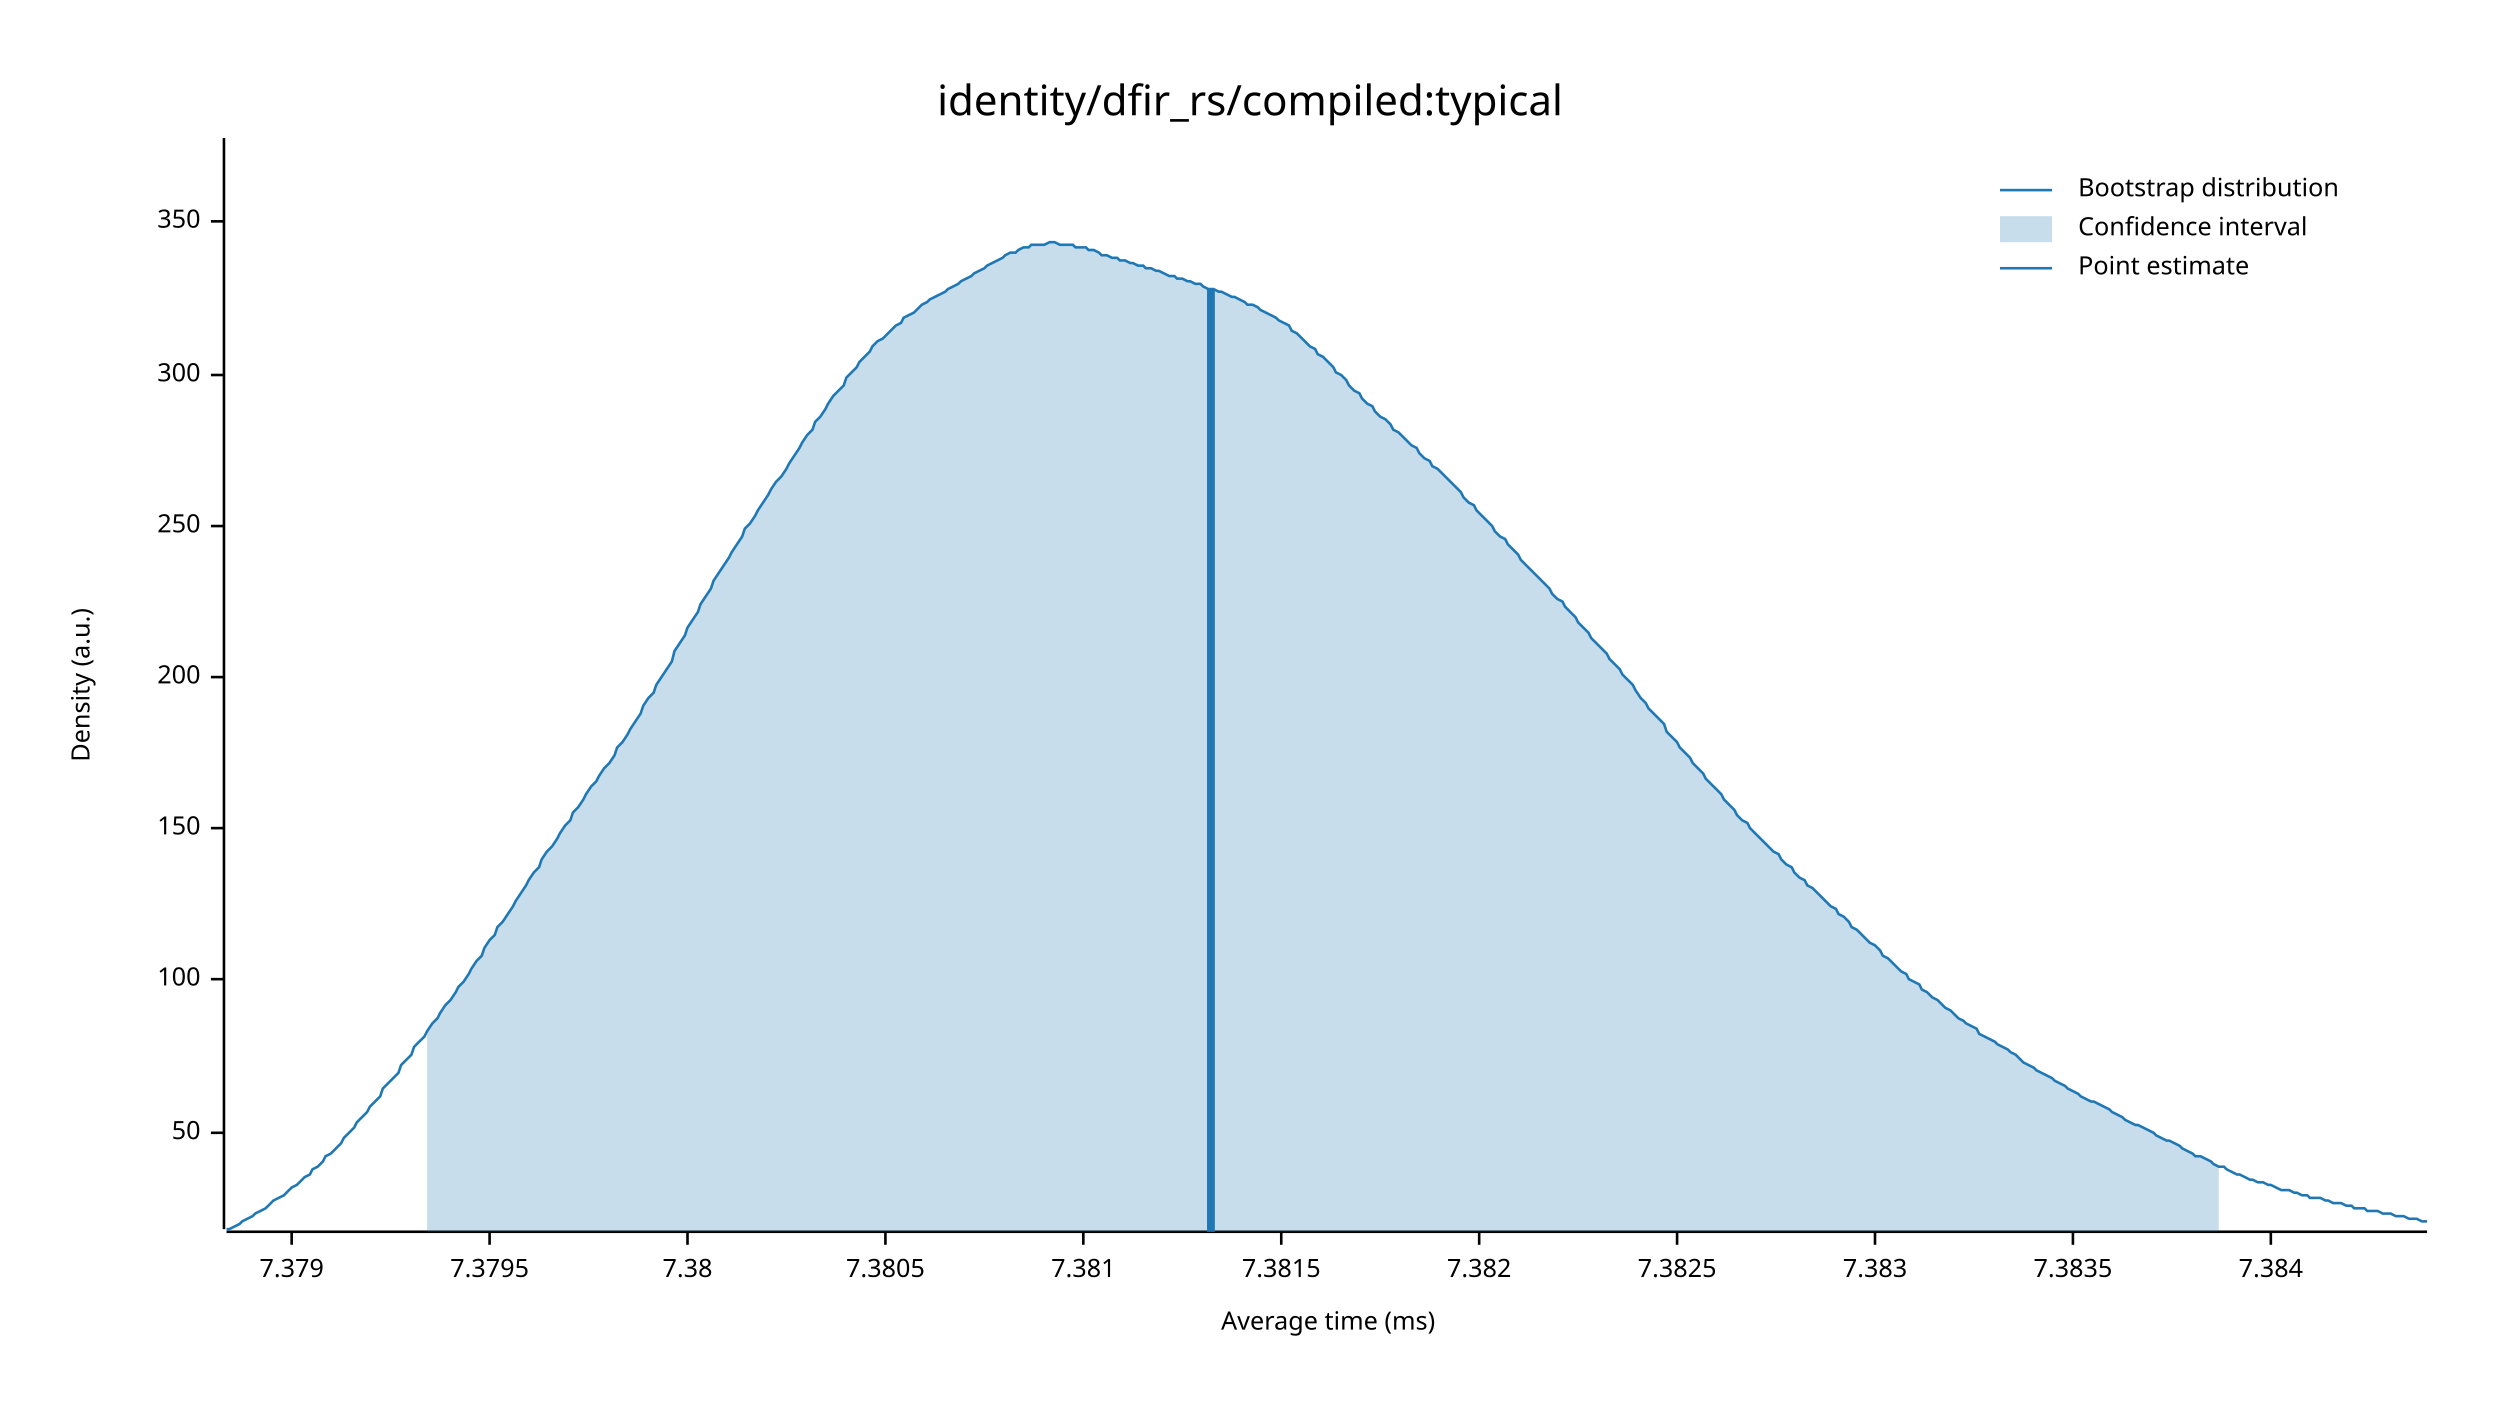
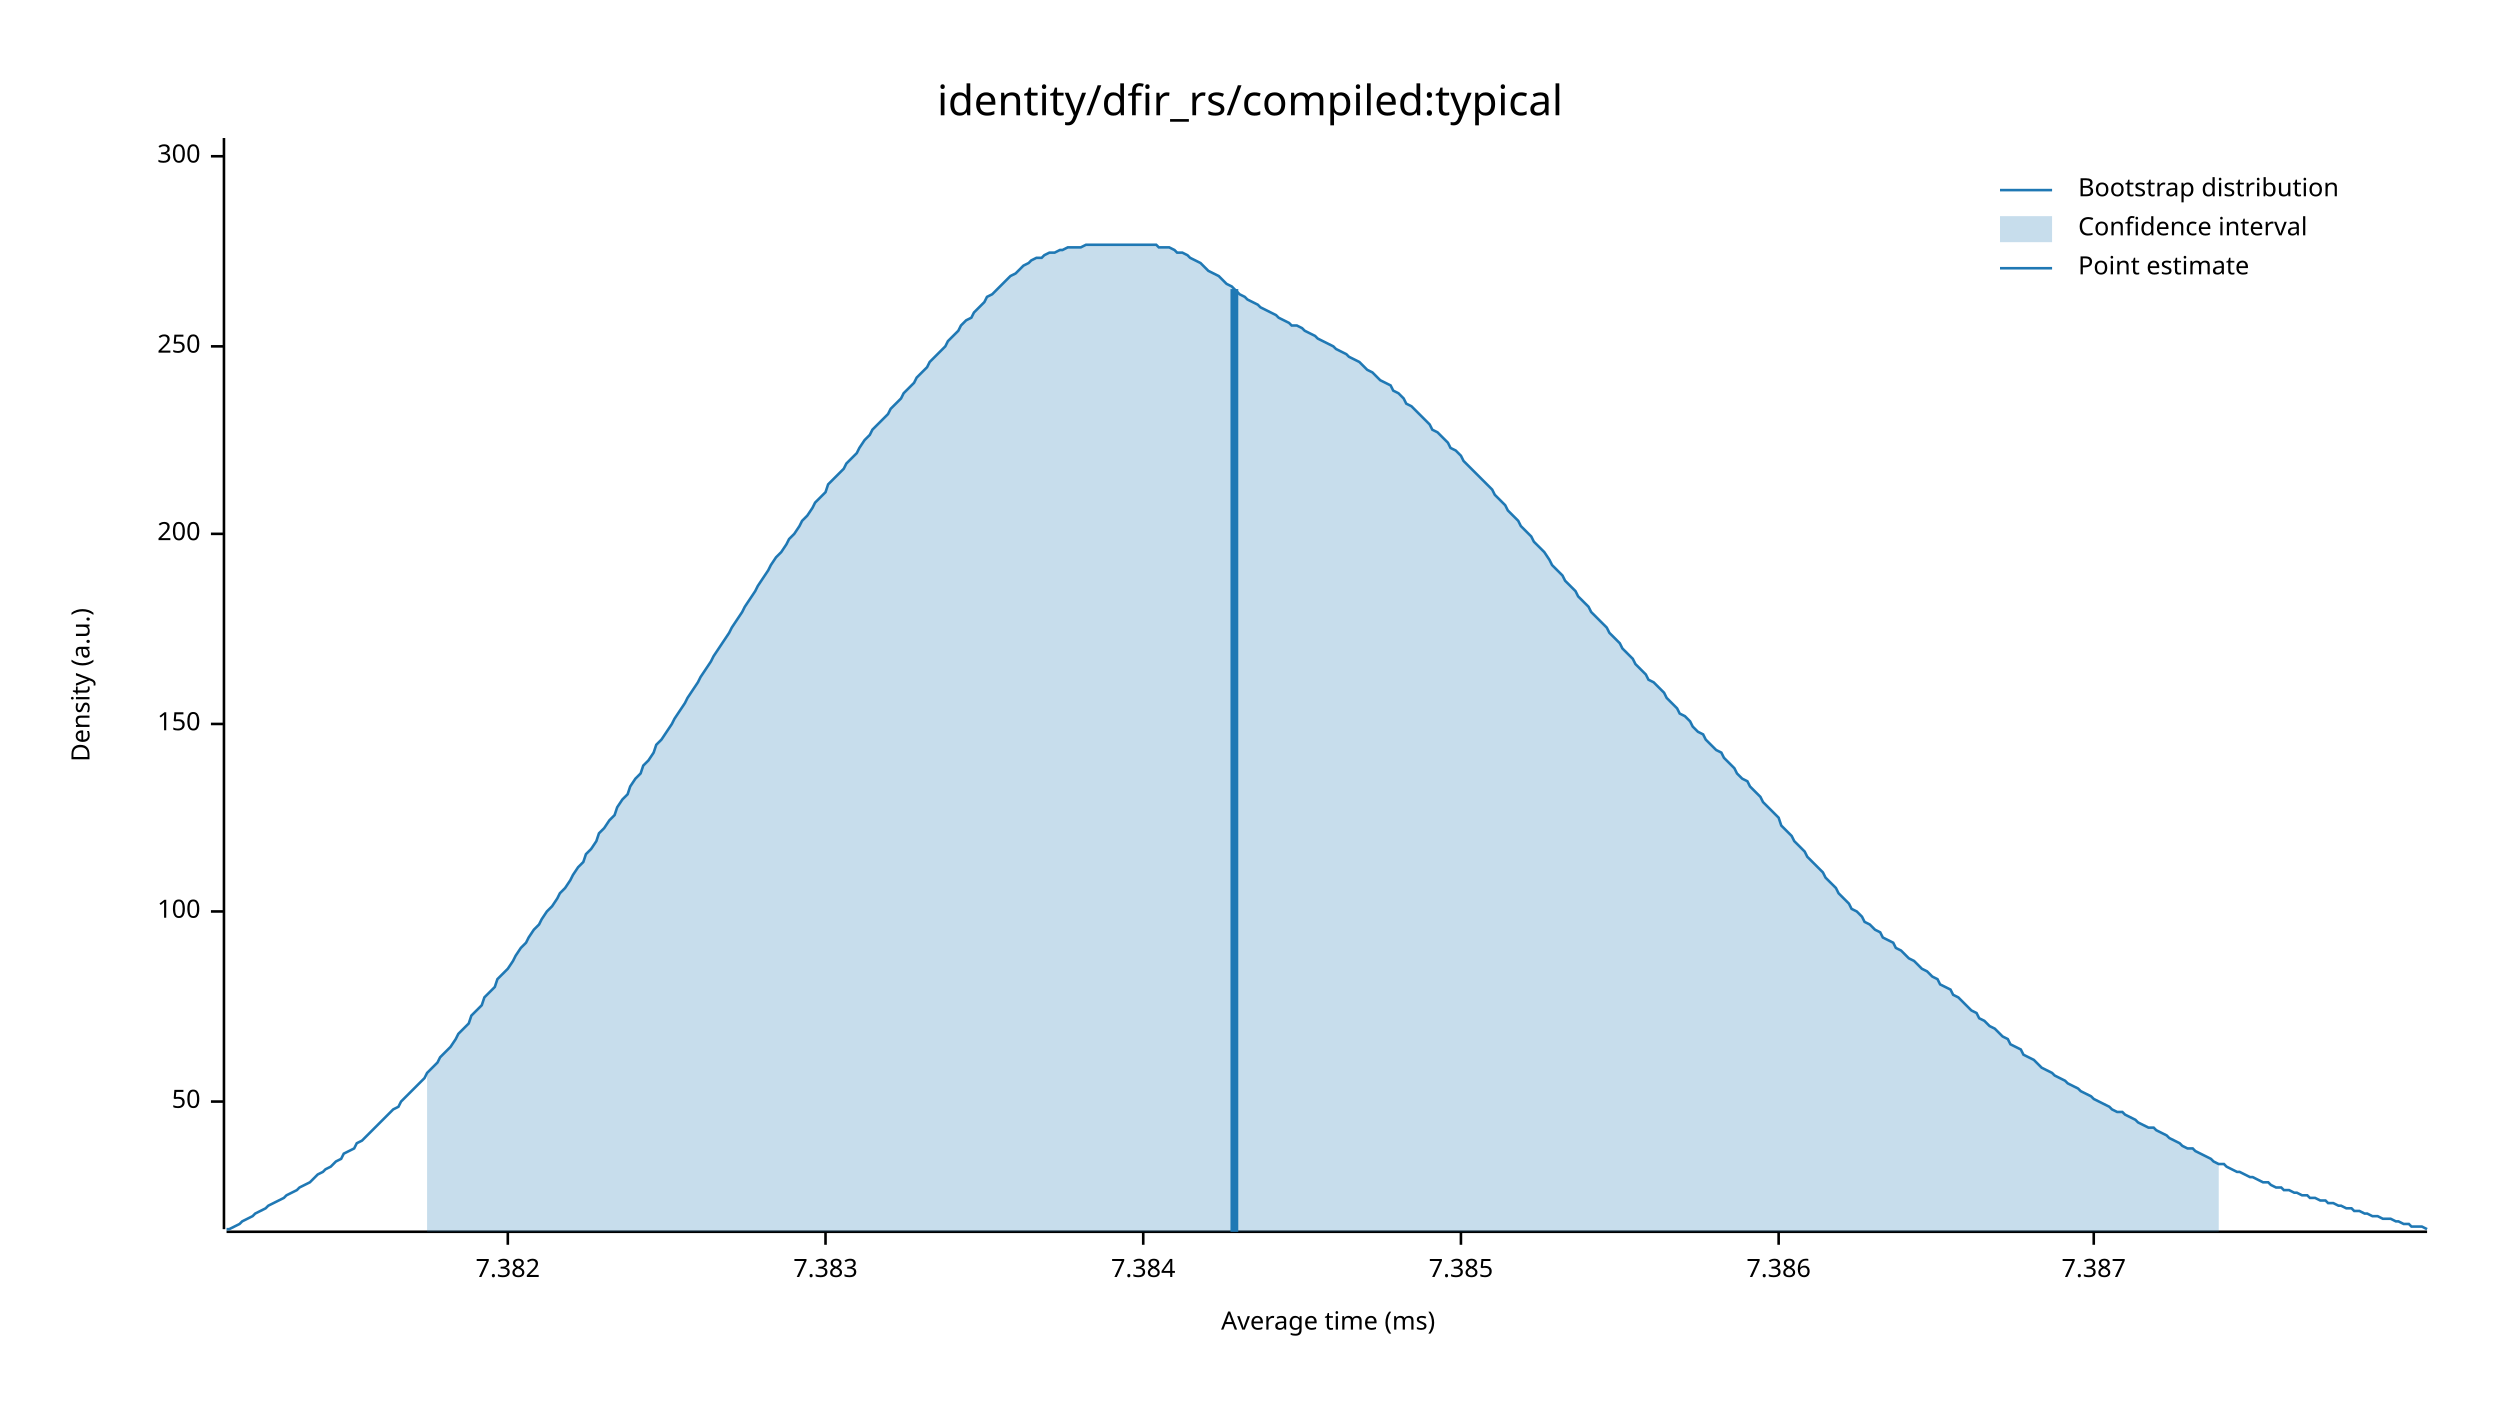
<svg xmlns="http://www.w3.org/2000/svg" width="960" height="540" viewBox="0 0 960 540">
  <text x="480" y="32" dy="0.76em" text-anchor="middle" font-family="sans-serif" font-size="16.129" opacity="1" fill="#000000">
identity/dfir_rs/compiled:typical
</text>
  <text x="27" y="263" dy="0.76em" text-anchor="middle" font-family="sans-serif" font-size="9.677" opacity="1" fill="#000000" transform="rotate(270, 27, 263)">
Density (a.u.)
</text>
  <text x="510" y="513" dy="-0.5ex" text-anchor="middle" font-family="sans-serif" font-size="9.677" opacity="1" fill="#000000">
Average time (ms)
</text>
  <polyline fill="none" opacity="1" stroke="#000000" stroke-width="1" points="86,53 86,472 " />
-   <text x="77" y="435" dy="0.5ex" text-anchor="end" font-family="sans-serif" font-size="9.677" opacity="1" fill="#000000">
+   <text x="77" y="423" dy="0.5ex" text-anchor="end" font-family="sans-serif" font-size="9.677" opacity="1" fill="#000000">
50
</text>
-   <polyline fill="none" opacity="1" stroke="#000000" stroke-width="1" points="81,435 86,435 " />
-   <text x="77" y="376" dy="0.5ex" text-anchor="end" font-family="sans-serif" font-size="9.677" opacity="1" fill="#000000">
+   <polyline fill="none" opacity="1" stroke="#000000" stroke-width="1" points="81,423 86,423 " />
+   <text x="77" y="350" dy="0.5ex" text-anchor="end" font-family="sans-serif" font-size="9.677" opacity="1" fill="#000000">
100
</text>
-   <polyline fill="none" opacity="1" stroke="#000000" stroke-width="1" points="81,376 86,376 " />
-   <text x="77" y="318" dy="0.5ex" text-anchor="end" font-family="sans-serif" font-size="9.677" opacity="1" fill="#000000">
+   <polyline fill="none" opacity="1" stroke="#000000" stroke-width="1" points="81,350 86,350 " />
+   <text x="77" y="278" dy="0.5ex" text-anchor="end" font-family="sans-serif" font-size="9.677" opacity="1" fill="#000000">
150
</text>
-   <polyline fill="none" opacity="1" stroke="#000000" stroke-width="1" points="81,318 86,318 " />
-   <text x="77" y="260" dy="0.5ex" text-anchor="end" font-family="sans-serif" font-size="9.677" opacity="1" fill="#000000">
+   <polyline fill="none" opacity="1" stroke="#000000" stroke-width="1" points="81,278 86,278 " />
+   <text x="77" y="205" dy="0.5ex" text-anchor="end" font-family="sans-serif" font-size="9.677" opacity="1" fill="#000000">
200
</text>
-   <polyline fill="none" opacity="1" stroke="#000000" stroke-width="1" points="81,260 86,260 " />
-   <text x="77" y="202" dy="0.5ex" text-anchor="end" font-family="sans-serif" font-size="9.677" opacity="1" fill="#000000">
+   <polyline fill="none" opacity="1" stroke="#000000" stroke-width="1" points="81,205 86,205 " />
+   <text x="77" y="133" dy="0.5ex" text-anchor="end" font-family="sans-serif" font-size="9.677" opacity="1" fill="#000000">
250
</text>
-   <polyline fill="none" opacity="1" stroke="#000000" stroke-width="1" points="81,202 86,202 " />
-   <text x="77" y="144" dy="0.5ex" text-anchor="end" font-family="sans-serif" font-size="9.677" opacity="1" fill="#000000">
+   <polyline fill="none" opacity="1" stroke="#000000" stroke-width="1" points="81,133 86,133 " />
+   <text x="77" y="60" dy="0.5ex" text-anchor="end" font-family="sans-serif" font-size="9.677" opacity="1" fill="#000000">
300
</text>
-   <polyline fill="none" opacity="1" stroke="#000000" stroke-width="1" points="81,144 86,144 " />
-   <text x="77" y="85" dy="0.5ex" text-anchor="end" font-family="sans-serif" font-size="9.677" opacity="1" fill="#000000">
- 350
- </text>
-   <polyline fill="none" opacity="1" stroke="#000000" stroke-width="1" points="81,85 86,85 " />
+   <polyline fill="none" opacity="1" stroke="#000000" stroke-width="1" points="81,60 86,60 " />
  <polyline fill="none" opacity="1" stroke="#000000" stroke-width="1" points="87,473 932,473 " />
-   <text x="112" y="483" dy="0.76em" text-anchor="middle" font-family="sans-serif" font-size="9.677" opacity="1" fill="#000000">
- 7.379
- </text>
-   <polyline fill="none" opacity="1" stroke="#000000" stroke-width="1" points="112,473 112,478 " />
-   <text x="188" y="483" dy="0.76em" text-anchor="middle" font-family="sans-serif" font-size="9.677" opacity="1" fill="#000000">
- 7.3795
- </text>
-   <polyline fill="none" opacity="1" stroke="#000000" stroke-width="1" points="188,473 188,478 " />
-   <text x="264" y="483" dy="0.76em" text-anchor="middle" font-family="sans-serif" font-size="9.677" opacity="1" fill="#000000">
- 7.38
- </text>
-   <polyline fill="none" opacity="1" stroke="#000000" stroke-width="1" points="264,473 264,478 " />
-   <text x="340" y="483" dy="0.76em" text-anchor="middle" font-family="sans-serif" font-size="9.677" opacity="1" fill="#000000">
- 7.3805
- </text>
-   <polyline fill="none" opacity="1" stroke="#000000" stroke-width="1" points="340,473 340,478 " />
-   <text x="416" y="483" dy="0.76em" text-anchor="middle" font-family="sans-serif" font-size="9.677" opacity="1" fill="#000000">
- 7.381
- </text>
-   <polyline fill="none" opacity="1" stroke="#000000" stroke-width="1" points="416,473 416,478 " />
-   <text x="492" y="483" dy="0.76em" text-anchor="middle" font-family="sans-serif" font-size="9.677" opacity="1" fill="#000000">
- 7.3815
- </text>
-   <polyline fill="none" opacity="1" stroke="#000000" stroke-width="1" points="492,473 492,478 " />
-   <text x="568" y="483" dy="0.76em" text-anchor="middle" font-family="sans-serif" font-size="9.677" opacity="1" fill="#000000">
+   <text x="195" y="483" dy="0.76em" text-anchor="middle" font-family="sans-serif" font-size="9.677" opacity="1" fill="#000000">
7.382
</text>
-   <polyline fill="none" opacity="1" stroke="#000000" stroke-width="1" points="568,473 568,478 " />
-   <text x="644" y="483" dy="0.76em" text-anchor="middle" font-family="sans-serif" font-size="9.677" opacity="1" fill="#000000">
- 7.3825
- </text>
-   <polyline fill="none" opacity="1" stroke="#000000" stroke-width="1" points="644,473 644,478 " />
-   <text x="720" y="483" dy="0.76em" text-anchor="middle" font-family="sans-serif" font-size="9.677" opacity="1" fill="#000000">
+   <polyline fill="none" opacity="1" stroke="#000000" stroke-width="1" points="195,473 195,478 " />
+   <text x="317" y="483" dy="0.76em" text-anchor="middle" font-family="sans-serif" font-size="9.677" opacity="1" fill="#000000">
7.383
</text>
-   <polyline fill="none" opacity="1" stroke="#000000" stroke-width="1" points="720,473 720,478 " />
-   <text x="796" y="483" dy="0.76em" text-anchor="middle" font-family="sans-serif" font-size="9.677" opacity="1" fill="#000000">
- 7.3835
- </text>
-   <polyline fill="none" opacity="1" stroke="#000000" stroke-width="1" points="796,473 796,478 " />
-   <text x="872" y="483" dy="0.76em" text-anchor="middle" font-family="sans-serif" font-size="9.677" opacity="1" fill="#000000">
+   <polyline fill="none" opacity="1" stroke="#000000" stroke-width="1" points="317,473 317,478 " />
+   <text x="439" y="483" dy="0.76em" text-anchor="middle" font-family="sans-serif" font-size="9.677" opacity="1" fill="#000000">
7.384
</text>
-   <polyline fill="none" opacity="1" stroke="#000000" stroke-width="1" points="872,473 872,478 " />
-   <polyline fill="none" opacity="1" stroke="#1F78B4" stroke-width="1" points="87,472 88,472 90,471 92,470 93,469 95,468 97,467 98,466 100,465 102,464 103,463 105,461 107,460 109,459 110,458 112,456 114,455 115,454 117,452 119,451 120,449 122,448 124,446 125,444 127,443 129,441 131,439 132,437 134,435 136,433 137,431 139,429 141,427 142,425 144,423 146,421 147,418 149,416 151,414 153,412 154,409 156,407 158,405 159,402 161,400 163,398 164,396 166,393 168,391 169,389 171,386 173,384 175,381 176,379 178,377 180,374 181,372 183,369 185,367 186,364 188,361 190,359 191,356 193,354 195,351 197,348 198,346 200,343 202,340 203,338 205,335 207,333 208,330 210,327 212,325 214,322 215,320 217,317 219,315 220,312 222,310 224,307 225,305 227,302 229,300 230,298 232,295 234,293 236,290 237,287 239,285 241,282 242,280 244,277 246,274 247,271 249,268 251,266 252,263 254,260 256,257 258,254 259,250 261,247 263,244 264,241 266,238 268,235 269,232 271,229 273,226 274,223 276,220 278,217 280,214 281,212 283,209 285,206 286,203 288,201 290,198 291,196 293,193 295,190 296,188 298,185 300,183 302,180 303,178 305,175 307,172 308,170 310,167 312,165 313,162 315,160 317,157 318,155 320,152 322,150 324,148 325,145 327,143 329,141 330,139 332,137 334,135 335,133 337,131 339,130 341,128 342,127 344,125 346,124 347,122 349,121 351,120 352,119 354,117 356,116 357,115 359,114 361,113 363,112 364,111 366,110 368,109 369,108 371,107 373,106 374,105 376,104 378,103 379,102 381,101 383,100 385,99 386,98 388,97 390,97 391,96 393,95 395,95 396,94 398,94 400,94 401,94 403,93 405,93 407,94 408,94 410,94 412,94 413,95 415,95 417,95 418,96 420,96 422,97 423,98 425,98 427,99 429,99 430,100 432,100 434,101 435,101 437,102 439,102 440,103 442,103 444,104 445,104 447,105 449,106 451,106 452,107 454,107 456,108 457,108 459,109 461,109 462,110 464,111 466,111 468,112 469,112 471,113 473,114 474,114 476,115 478,116 479,117 481,117 483,118 484,119 486,120 488,121 490,122 491,123 493,124 495,125 496,127 498,128 500,130 501,131 503,133 505,134 506,136 508,137 510,139 512,141 513,143 515,144 517,146 518,148 520,150 522,151 523,153 525,155 527,156 528,158 530,160 532,161 534,163 535,165 537,166 539,168 540,169 542,171 544,172 545,174 547,176 549,177 550,179 552,180 554,182 556,184 557,185 559,187 561,189 562,191 564,193 566,194 567,196 569,198 571,200 573,202 574,204 576,206 578,207 579,209 581,211 583,213 584,215 586,217 588,219 589,220 591,222 593,224 595,226 596,228 598,230 600,231 601,233 603,235 605,237 606,239 608,241 610,243 611,245 613,247 615,249 617,251 618,253 620,255 622,257 623,259 625,261 627,263 628,265 630,268 632,270 633,272 635,274 637,276 639,278 640,281 642,283 644,285 645,287 647,289 649,291 650,293 652,295 654,297 655,299 657,301 659,303 661,305 662,307 664,309 666,311 667,313 669,315 671,316 672,318 674,320 676,322 677,323 679,325 681,327 683,328 684,330 686,332 688,333 689,335 691,337 693,338 694,340 696,341 698,343 700,345 701,346 703,348 705,349 706,351 708,352 710,354 711,356 713,357 715,359 716,360 718,362 720,363 722,365 723,367 725,368 727,370 728,371 730,373 732,374 733,376 735,377 737,378 738,380 740,381 742,383 744,384 745,385 747,387 749,388 750,389 752,391 754,392 755,393 757,394 759,395 760,397 762,398 764,399 766,400 767,401 769,402 771,403 772,404 774,405 776,407 777,408 779,409 781,410 782,411 784,412 786,413 788,414 789,415 791,416 793,417 794,418 796,419 798,420 799,421 801,422 803,423 804,423 806,424 808,425 810,426 811,427 813,428 815,429 816,430 818,431 820,432 821,432 823,433 825,434 827,435 828,436 830,437 832,438 833,438 835,439 837,440 838,441 840,442 842,443 843,444 845,444 847,445 849,446 850,447 852,448 854,448 855,449 857,450 859,451 860,451 862,452 864,453 865,453 867,454 869,454 871,455 872,455 874,456 876,457 877,457 879,457 881,458 882,458 884,459 886,459 887,460 889,460 891,460 893,461 894,461 896,462 898,462 899,462 901,463 903,463 904,464 906,464 908,464 909,465 911,465 913,465 915,466 916,466 918,466 920,467 921,467 923,467 925,468 926,468 928,468 930,469 932,469 " />
-   <polygon opacity="0.25" fill="#1F78B4" points="164,396 166,393 168,391 169,389 171,386 173,384 175,381 176,379 178,377 180,374 181,372 183,369 185,367 186,364 188,361 190,359 191,356 193,354 195,351 197,348 198,346 200,343 202,340 203,338 205,335 207,333 208,330 210,327 212,325 214,322 215,320 217,317 219,315 220,312 222,310 224,307 225,305 227,302 229,300 230,298 232,295 234,293 236,290 237,287 239,285 241,282 242,280 244,277 246,274 247,271 249,268 251,266 252,263 254,260 256,257 258,254 259,250 261,247 263,244 264,241 266,238 268,235 269,232 271,229 273,226 274,223 276,220 278,217 280,214 281,212 283,209 285,206 286,203 288,201 290,198 291,196 293,193 295,190 296,188 298,185 300,183 302,180 303,178 305,175 307,172 308,170 310,167 312,165 313,162 315,160 317,157 318,155 320,152 322,150 324,148 325,145 327,143 329,141 330,139 332,137 334,135 335,133 337,131 339,130 341,128 342,127 344,125 346,124 347,122 349,121 351,120 352,119 354,117 356,116 357,115 359,114 361,113 363,112 364,111 366,110 368,109 369,108 371,107 373,106 374,105 376,104 378,103 379,102 381,101 383,100 385,99 386,98 388,97 390,97 391,96 393,95 395,95 396,94 398,94 400,94 401,94 403,93 405,93 407,94 408,94 410,94 412,94 413,95 415,95 417,95 418,96 420,96 422,97 423,98 425,98 427,99 429,99 430,100 432,100 434,101 435,101 437,102 439,102 440,103 442,103 444,104 445,104 447,105 449,106 451,106 452,107 454,107 456,108 457,108 459,109 461,109 462,110 464,111 466,111 468,112 469,112 471,113 473,114 474,114 476,115 478,116 479,117 481,117 483,118 484,119 486,120 488,121 490,122 491,123 493,124 495,125 496,127 498,128 500,130 501,131 503,133 505,134 506,136 508,137 510,139 512,141 513,143 515,144 517,146 518,148 520,150 522,151 523,153 525,155 527,156 528,158 530,160 532,161 534,163 535,165 537,166 539,168 540,169 542,171 544,172 545,174 547,176 549,177 550,179 552,180 554,182 556,184 557,185 559,187 561,189 562,191 564,193 566,194 567,196 569,198 571,200 573,202 574,204 576,206 578,207 579,209 581,211 583,213 584,215 586,217 588,219 589,220 591,222 593,224 595,226 596,228 598,230 600,231 601,233 603,235 605,237 606,239 608,241 610,243 611,245 613,247 615,249 617,251 618,253 620,255 622,257 623,259 625,261 627,263 628,265 630,268 632,270 633,272 635,274 637,276 639,278 640,281 642,283 644,285 645,287 647,289 649,291 650,293 652,295 654,297 655,299 657,301 659,303 661,305 662,307 664,309 666,311 667,313 669,315 671,316 672,318 674,320 676,322 677,323 679,325 681,327 683,328 684,330 686,332 688,333 689,335 691,337 693,338 694,340 696,341 698,343 700,345 701,346 703,348 705,349 706,351 708,352 710,354 711,356 713,357 715,359 716,360 718,362 720,363 722,365 723,367 725,368 727,370 728,371 730,373 732,374 733,376 735,377 737,378 738,380 740,381 742,383 744,384 745,385 747,387 749,388 750,389 752,391 754,392 755,393 757,394 759,395 760,397 762,398 764,399 766,400 767,401 769,402 771,403 772,404 774,405 776,407 777,408 779,409 781,410 782,411 784,412 786,413 788,414 789,415 791,416 793,417 794,418 796,419 798,420 799,421 801,422 803,423 804,423 806,424 808,425 810,426 811,427 813,428 815,429 816,430 818,431 820,432 821,432 823,433 825,434 827,435 828,436 830,437 832,438 833,438 835,439 837,440 838,441 840,442 842,443 843,444 845,444 847,445 849,446 850,447 852,448 852,473 164,473 " />
-   <polyline fill="none" opacity="1" stroke="#1F78B4" stroke-width="3" points="465,473 465,111 " />
+   <polyline fill="none" opacity="1" stroke="#000000" stroke-width="1" points="439,473 439,478 " />
+   <text x="561" y="483" dy="0.76em" text-anchor="middle" font-family="sans-serif" font-size="9.677" opacity="1" fill="#000000">
+ 7.385
+ </text>
+   <polyline fill="none" opacity="1" stroke="#000000" stroke-width="1" points="561,473 561,478 " />
+   <text x="683" y="483" dy="0.76em" text-anchor="middle" font-family="sans-serif" font-size="9.677" opacity="1" fill="#000000">
+ 7.386
+ </text>
+   <polyline fill="none" opacity="1" stroke="#000000" stroke-width="1" points="683,473 683,478 " />
+   <text x="804" y="483" dy="0.76em" text-anchor="middle" font-family="sans-serif" font-size="9.677" opacity="1" fill="#000000">
+ 7.387
+ </text>
+   <polyline fill="none" opacity="1" stroke="#000000" stroke-width="1" points="804,473 804,478 " />
+   <polyline fill="none" opacity="1" stroke="#1F78B4" stroke-width="1" points="87,472 88,472 90,471 92,470 93,469 95,468 97,467 98,466 100,465 102,464 103,463 105,462 107,461 109,460 110,459 112,458 114,457 115,456 117,455 119,454 120,453 122,451 124,450 125,449 127,448 129,446 131,445 132,443 134,442 136,441 137,439 139,438 141,436 142,435 144,433 146,431 147,430 149,428 151,426 153,425 154,423 156,421 158,419 159,418 161,416 163,414 164,412 166,410 168,408 169,406 171,404 173,402 175,399 176,397 178,395 180,393 181,390 183,388 185,386 186,383 188,381 190,379 191,376 193,374 195,372 197,369 198,367 200,364 202,362 203,360 205,357 207,355 208,353 210,350 212,348 214,345 215,343 217,341 219,338 220,336 222,333 224,331 225,328 227,326 229,323 230,320 232,318 234,315 236,313 237,310 239,307 241,305 242,302 244,299 246,297 247,294 249,292 251,289 252,286 254,284 256,281 258,278 259,276 261,273 263,270 264,268 266,265 268,262 269,260 271,257 273,254 274,252 276,249 278,246 280,243 281,241 283,238 285,235 286,233 288,230 290,227 291,225 293,222 295,219 296,217 298,214 300,212 302,209 303,207 305,205 307,202 308,200 310,198 312,195 313,193 315,191 317,189 318,186 320,184 322,182 324,180 325,178 327,176 329,174 330,172 332,169 334,167 335,165 337,163 339,161 341,159 342,157 344,155 346,153 347,151 349,149 351,147 352,145 354,143 356,141 357,139 359,137 361,135 363,133 364,131 366,129 368,127 369,125 371,123 373,122 374,120 376,118 378,116 379,114 381,113 383,111 385,109 386,108 388,106 390,105 391,104 393,102 395,101 396,100 398,99 400,99 401,98 403,97 405,97 407,96 408,96 410,95 412,95 413,95 415,95 417,94 418,94 420,94 422,94 423,94 425,94 427,94 429,94 430,94 432,94 434,94 435,94 437,94 439,94 440,94 442,94 444,94 445,95 447,95 449,95 451,96 452,97 454,97 456,98 457,99 459,100 461,101 462,102 464,104 466,105 468,106 469,107 471,109 473,110 474,111 476,113 478,114 479,115 481,116 483,117 484,118 486,119 488,120 490,121 491,122 493,123 495,124 496,125 498,125 500,126 501,127 503,128 505,129 506,130 508,131 510,132 512,133 513,134 515,135 517,136 518,137 520,138 522,139 523,140 525,142 527,143 528,144 530,146 532,147 534,148 535,150 537,151 539,153 540,155 542,156 544,158 545,159 547,161 549,163 550,165 552,166 554,168 556,170 557,172 559,173 561,175 562,177 564,179 566,181 567,182 569,184 571,186 573,188 574,190 576,192 578,194 579,196 581,198 583,200 584,202 586,204 588,206 589,208 591,210 593,212 595,215 596,217 598,219 600,221 601,223 603,225 605,227 606,229 608,231 610,233 611,235 613,237 615,239 617,241 618,243 620,245 622,247 623,249 625,251 627,253 628,255 630,257 632,259 633,261 635,262 637,264 639,266 640,268 642,270 644,272 645,274 647,275 649,277 650,279 652,281 654,282 655,284 657,286 659,288 661,289 662,291 664,293 666,295 667,297 669,299 671,300 672,302 674,304 676,306 677,308 679,310 681,312 683,314 684,317 686,319 688,321 689,323 691,325 693,327 694,329 696,331 698,333 700,335 701,337 703,339 705,341 706,343 708,345 710,347 711,349 713,350 715,352 716,354 718,355 720,357 722,358 723,360 725,361 727,362 728,364 730,365 732,367 733,368 735,369 737,371 738,372 740,373 742,375 744,376 745,378 747,379 749,380 750,382 752,383 754,385 755,386 757,388 759,389 760,391 762,392 764,394 766,395 767,396 769,398 771,399 772,401 774,402 776,403 777,405 779,406 781,407 782,408 784,410 786,411 788,412 789,413 791,414 793,415 794,416 796,417 798,418 799,419 801,420 803,421 804,422 806,423 808,424 810,425 811,426 813,427 815,427 816,428 818,429 820,430 821,431 823,432 825,433 827,433 828,434 830,435 832,436 833,437 835,438 837,439 838,440 840,441 842,441 843,442 845,443 847,444 849,445 850,446 852,447 854,447 855,448 857,449 859,450 860,450 862,451 864,452 865,452 867,453 869,454 871,454 872,455 874,456 876,456 877,457 879,457 881,458 882,458 884,459 886,459 887,460 889,460 891,461 893,461 894,462 896,462 898,463 899,463 901,464 903,464 904,465 906,465 908,466 909,466 911,467 913,467 915,468 916,468 918,468 920,469 921,469 923,470 925,470 926,471 928,471 930,471 932,472 " />
+   <polygon opacity="0.25" fill="#1F78B4" points="164,412 166,410 168,408 169,406 171,404 173,402 175,399 176,397 178,395 180,393 181,390 183,388 185,386 186,383 188,381 190,379 191,376 193,374 195,372 197,369 198,367 200,364 202,362 203,360 205,357 207,355 208,353 210,350 212,348 214,345 215,343 217,341 219,338 220,336 222,333 224,331 225,328 227,326 229,323 230,320 232,318 234,315 236,313 237,310 239,307 241,305 242,302 244,299 246,297 247,294 249,292 251,289 252,286 254,284 256,281 258,278 259,276 261,273 263,270 264,268 266,265 268,262 269,260 271,257 273,254 274,252 276,249 278,246 280,243 281,241 283,238 285,235 286,233 288,230 290,227 291,225 293,222 295,219 296,217 298,214 300,212 302,209 303,207 305,205 307,202 308,200 310,198 312,195 313,193 315,191 317,189 318,186 320,184 322,182 324,180 325,178 327,176 329,174 330,172 332,169 334,167 335,165 337,163 339,161 341,159 342,157 344,155 346,153 347,151 349,149 351,147 352,145 354,143 356,141 357,139 359,137 361,135 363,133 364,131 366,129 368,127 369,125 371,123 373,122 374,120 376,118 378,116 379,114 381,113 383,111 385,109 386,108 388,106 390,105 391,104 393,102 395,101 396,100 398,99 400,99 401,98 403,97 405,97 407,96 408,96 410,95 412,95 413,95 415,95 417,94 418,94 420,94 422,94 423,94 425,94 427,94 429,94 430,94 432,94 434,94 435,94 437,94 439,94 440,94 442,94 444,94 445,95 447,95 449,95 451,96 452,97 454,97 456,98 457,99 459,100 461,101 462,102 464,104 466,105 468,106 469,107 471,109 473,110 474,111 476,113 478,114 479,115 481,116 483,117 484,118 486,119 488,120 490,121 491,122 493,123 495,124 496,125 498,125 500,126 501,127 503,128 505,129 506,130 508,131 510,132 512,133 513,134 515,135 517,136 518,137 520,138 522,139 523,140 525,142 527,143 528,144 530,146 532,147 534,148 535,150 537,151 539,153 540,155 542,156 544,158 545,159 547,161 549,163 550,165 552,166 554,168 556,170 557,172 559,173 561,175 562,177 564,179 566,181 567,182 569,184 571,186 573,188 574,190 576,192 578,194 579,196 581,198 583,200 584,202 586,204 588,206 589,208 591,210 593,212 595,215 596,217 598,219 600,221 601,223 603,225 605,227 606,229 608,231 610,233 611,235 613,237 615,239 617,241 618,243 620,245 622,247 623,249 625,251 627,253 628,255 630,257 632,259 633,261 635,262 637,264 639,266 640,268 642,270 644,272 645,274 647,275 649,277 650,279 652,281 654,282 655,284 657,286 659,288 661,289 662,291 664,293 666,295 667,297 669,299 671,300 672,302 674,304 676,306 677,308 679,310 681,312 683,314 684,317 686,319 688,321 689,323 691,325 693,327 694,329 696,331 698,333 700,335 701,337 703,339 705,341 706,343 708,345 710,347 711,349 713,350 715,352 716,354 718,355 720,357 722,358 723,360 725,361 727,362 728,364 730,365 732,367 733,368 735,369 737,371 738,372 740,373 742,375 744,376 745,378 747,379 749,380 750,382 752,383 754,385 755,386 757,388 759,389 760,391 762,392 764,394 766,395 767,396 769,398 771,399 772,401 774,402 776,403 777,405 779,406 781,407 782,408 784,410 786,411 788,412 789,413 791,414 793,415 794,416 796,417 798,418 799,419 801,420 803,421 804,422 806,423 808,424 810,425 811,426 813,427 815,427 816,428 818,429 820,430 821,431 823,432 825,433 827,433 828,434 830,435 832,436 833,437 835,438 837,439 838,440 840,441 842,441 843,442 845,443 847,444 849,445 850,446 852,447 852,473 164,473 " />
+   <polyline fill="none" opacity="1" stroke="#1F78B4" stroke-width="3" points="474,473 474,111 " />
  <text x="798" y="68" dy="0.76em" text-anchor="start" font-family="sans-serif" font-size="9.677" opacity="1" fill="#000000">
Bootstrap distribution
</text>
  <text x="798" y="83" dy="0.76em" text-anchor="start" font-family="sans-serif" font-size="9.677" opacity="1" fill="#000000">
Confidence interval
</text>
  <text x="798" y="98" dy="0.76em" text-anchor="start" font-family="sans-serif" font-size="9.677" opacity="1" fill="#000000">
Point estimate
</text>
  <polyline fill="none" opacity="1" stroke="#1F78B4" stroke-width="1" points="768,73 788,73 " />
  <rect x="768" y="83" width="20" height="10" opacity="0.25" fill="#1F78B4" stroke="none" />
  <polyline fill="none" opacity="1" stroke="#1F78B4" stroke-width="1" points="768,103 788,103 " />
</svg>
